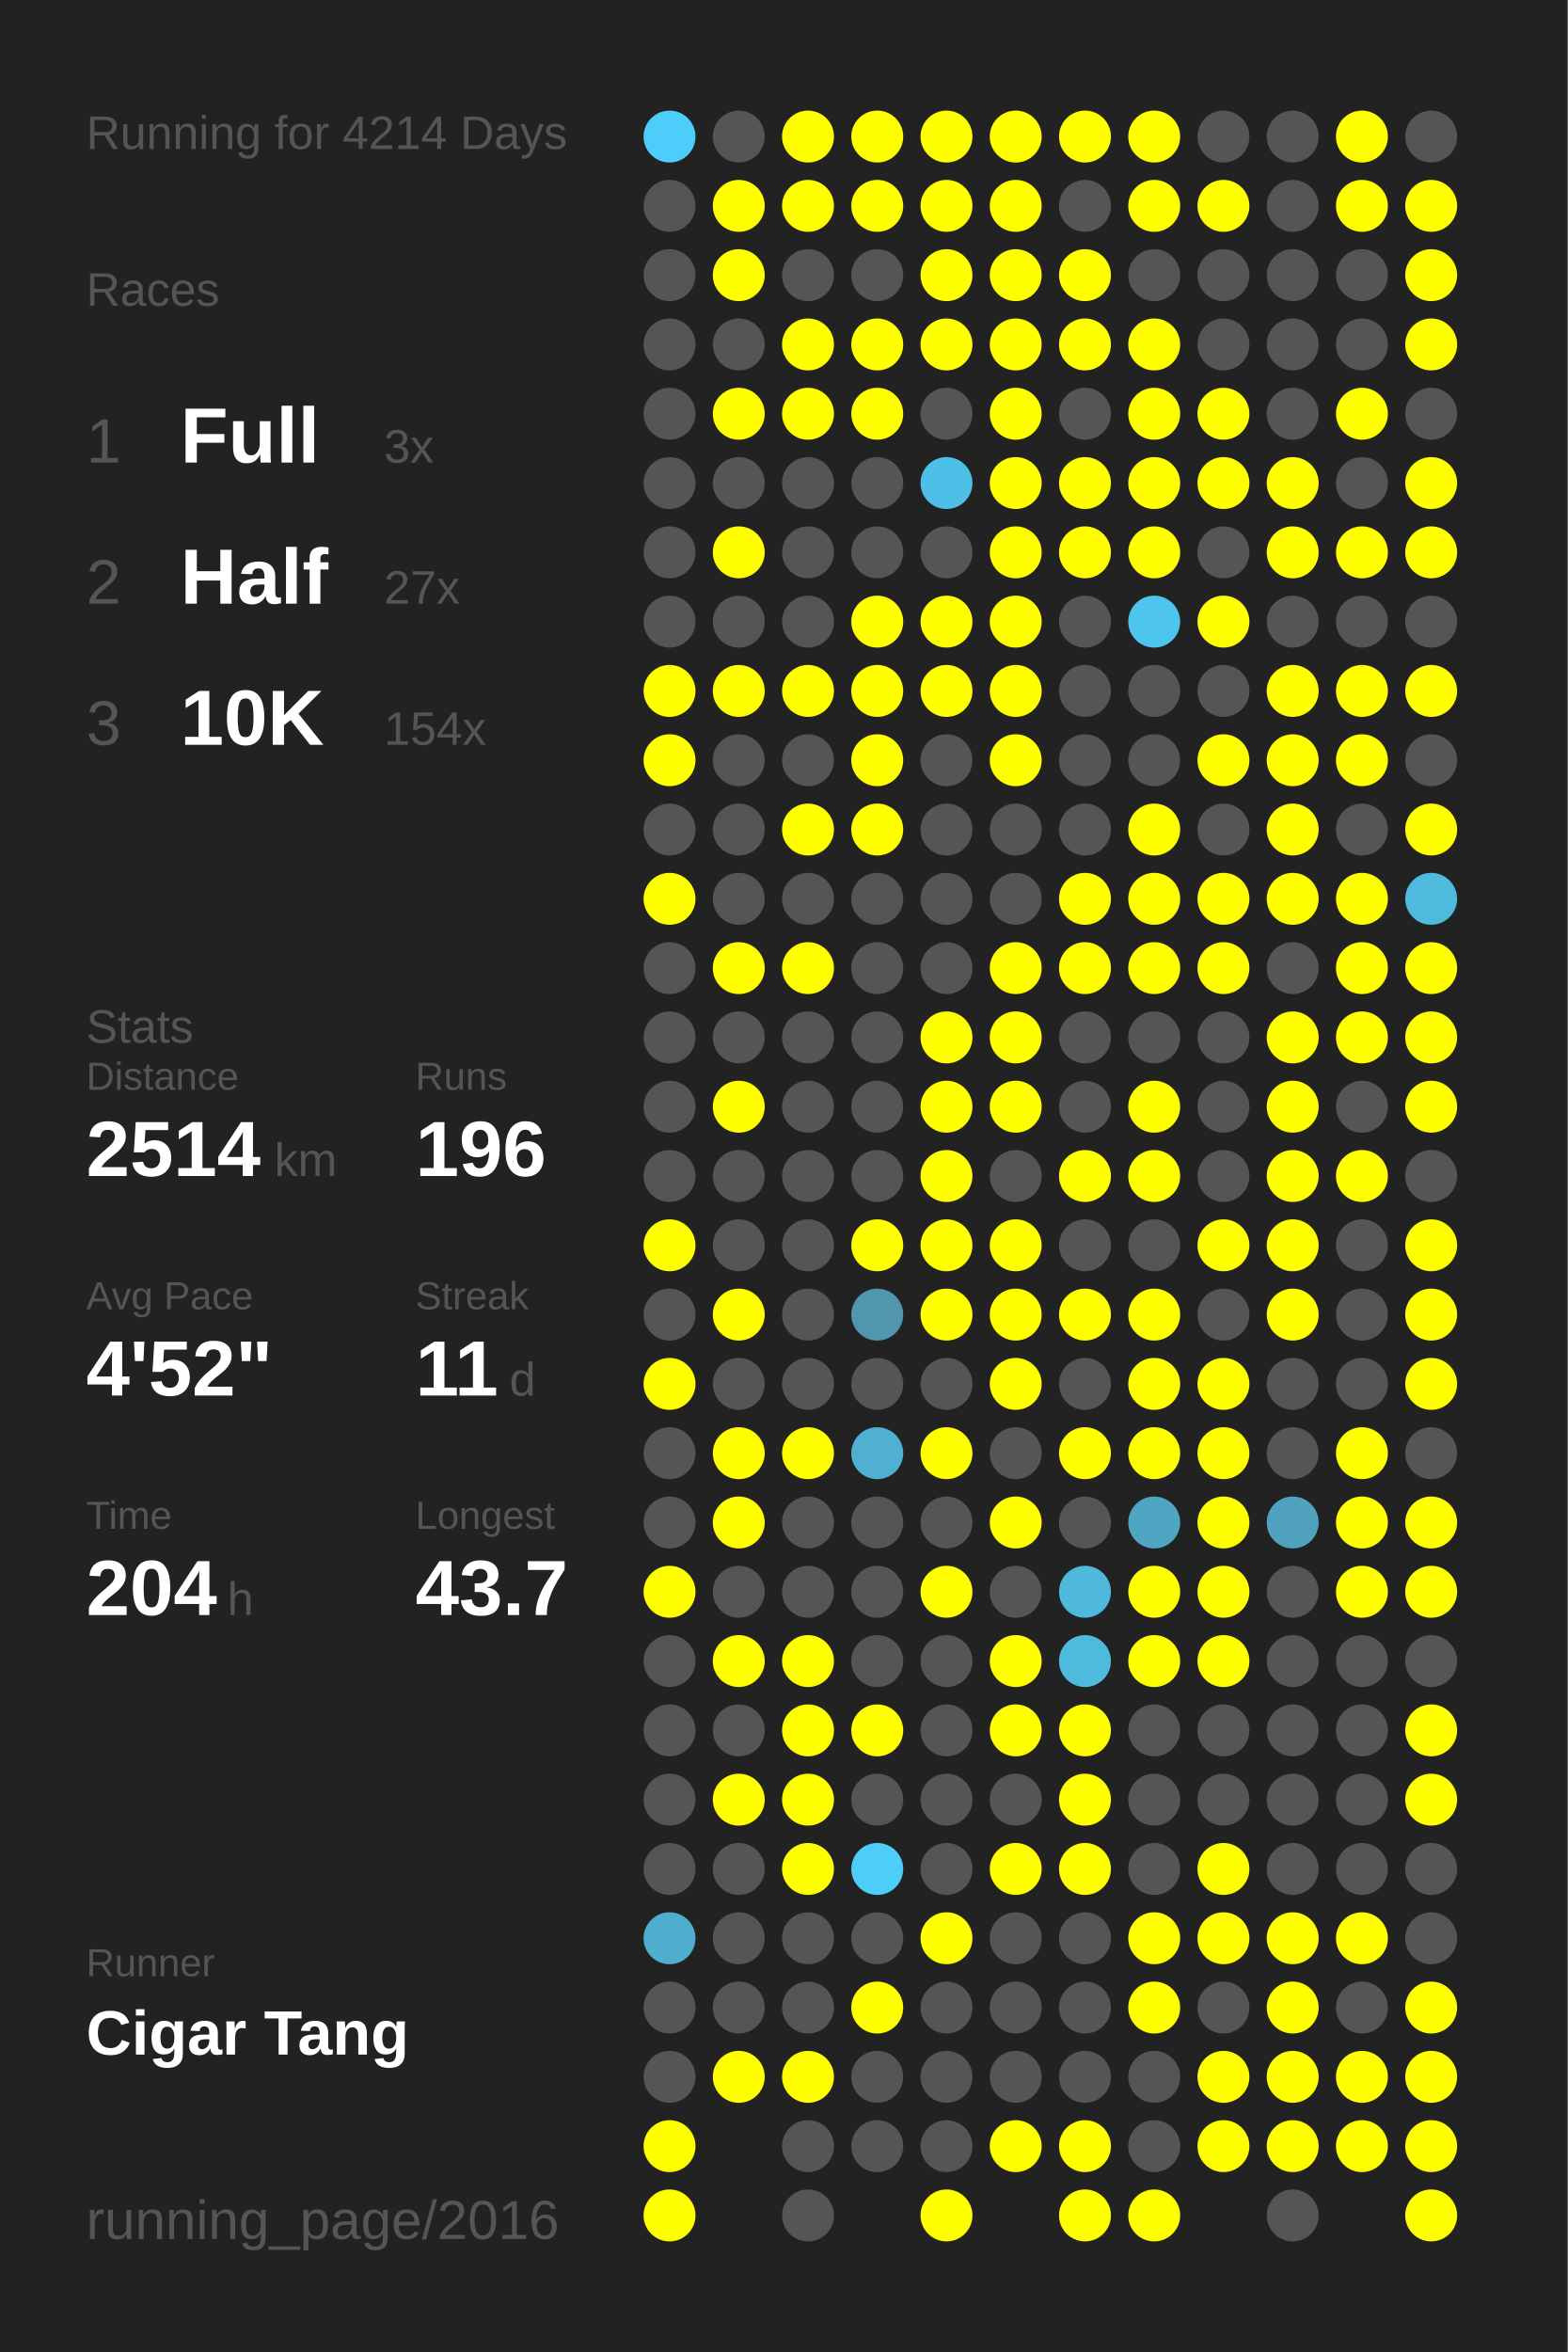
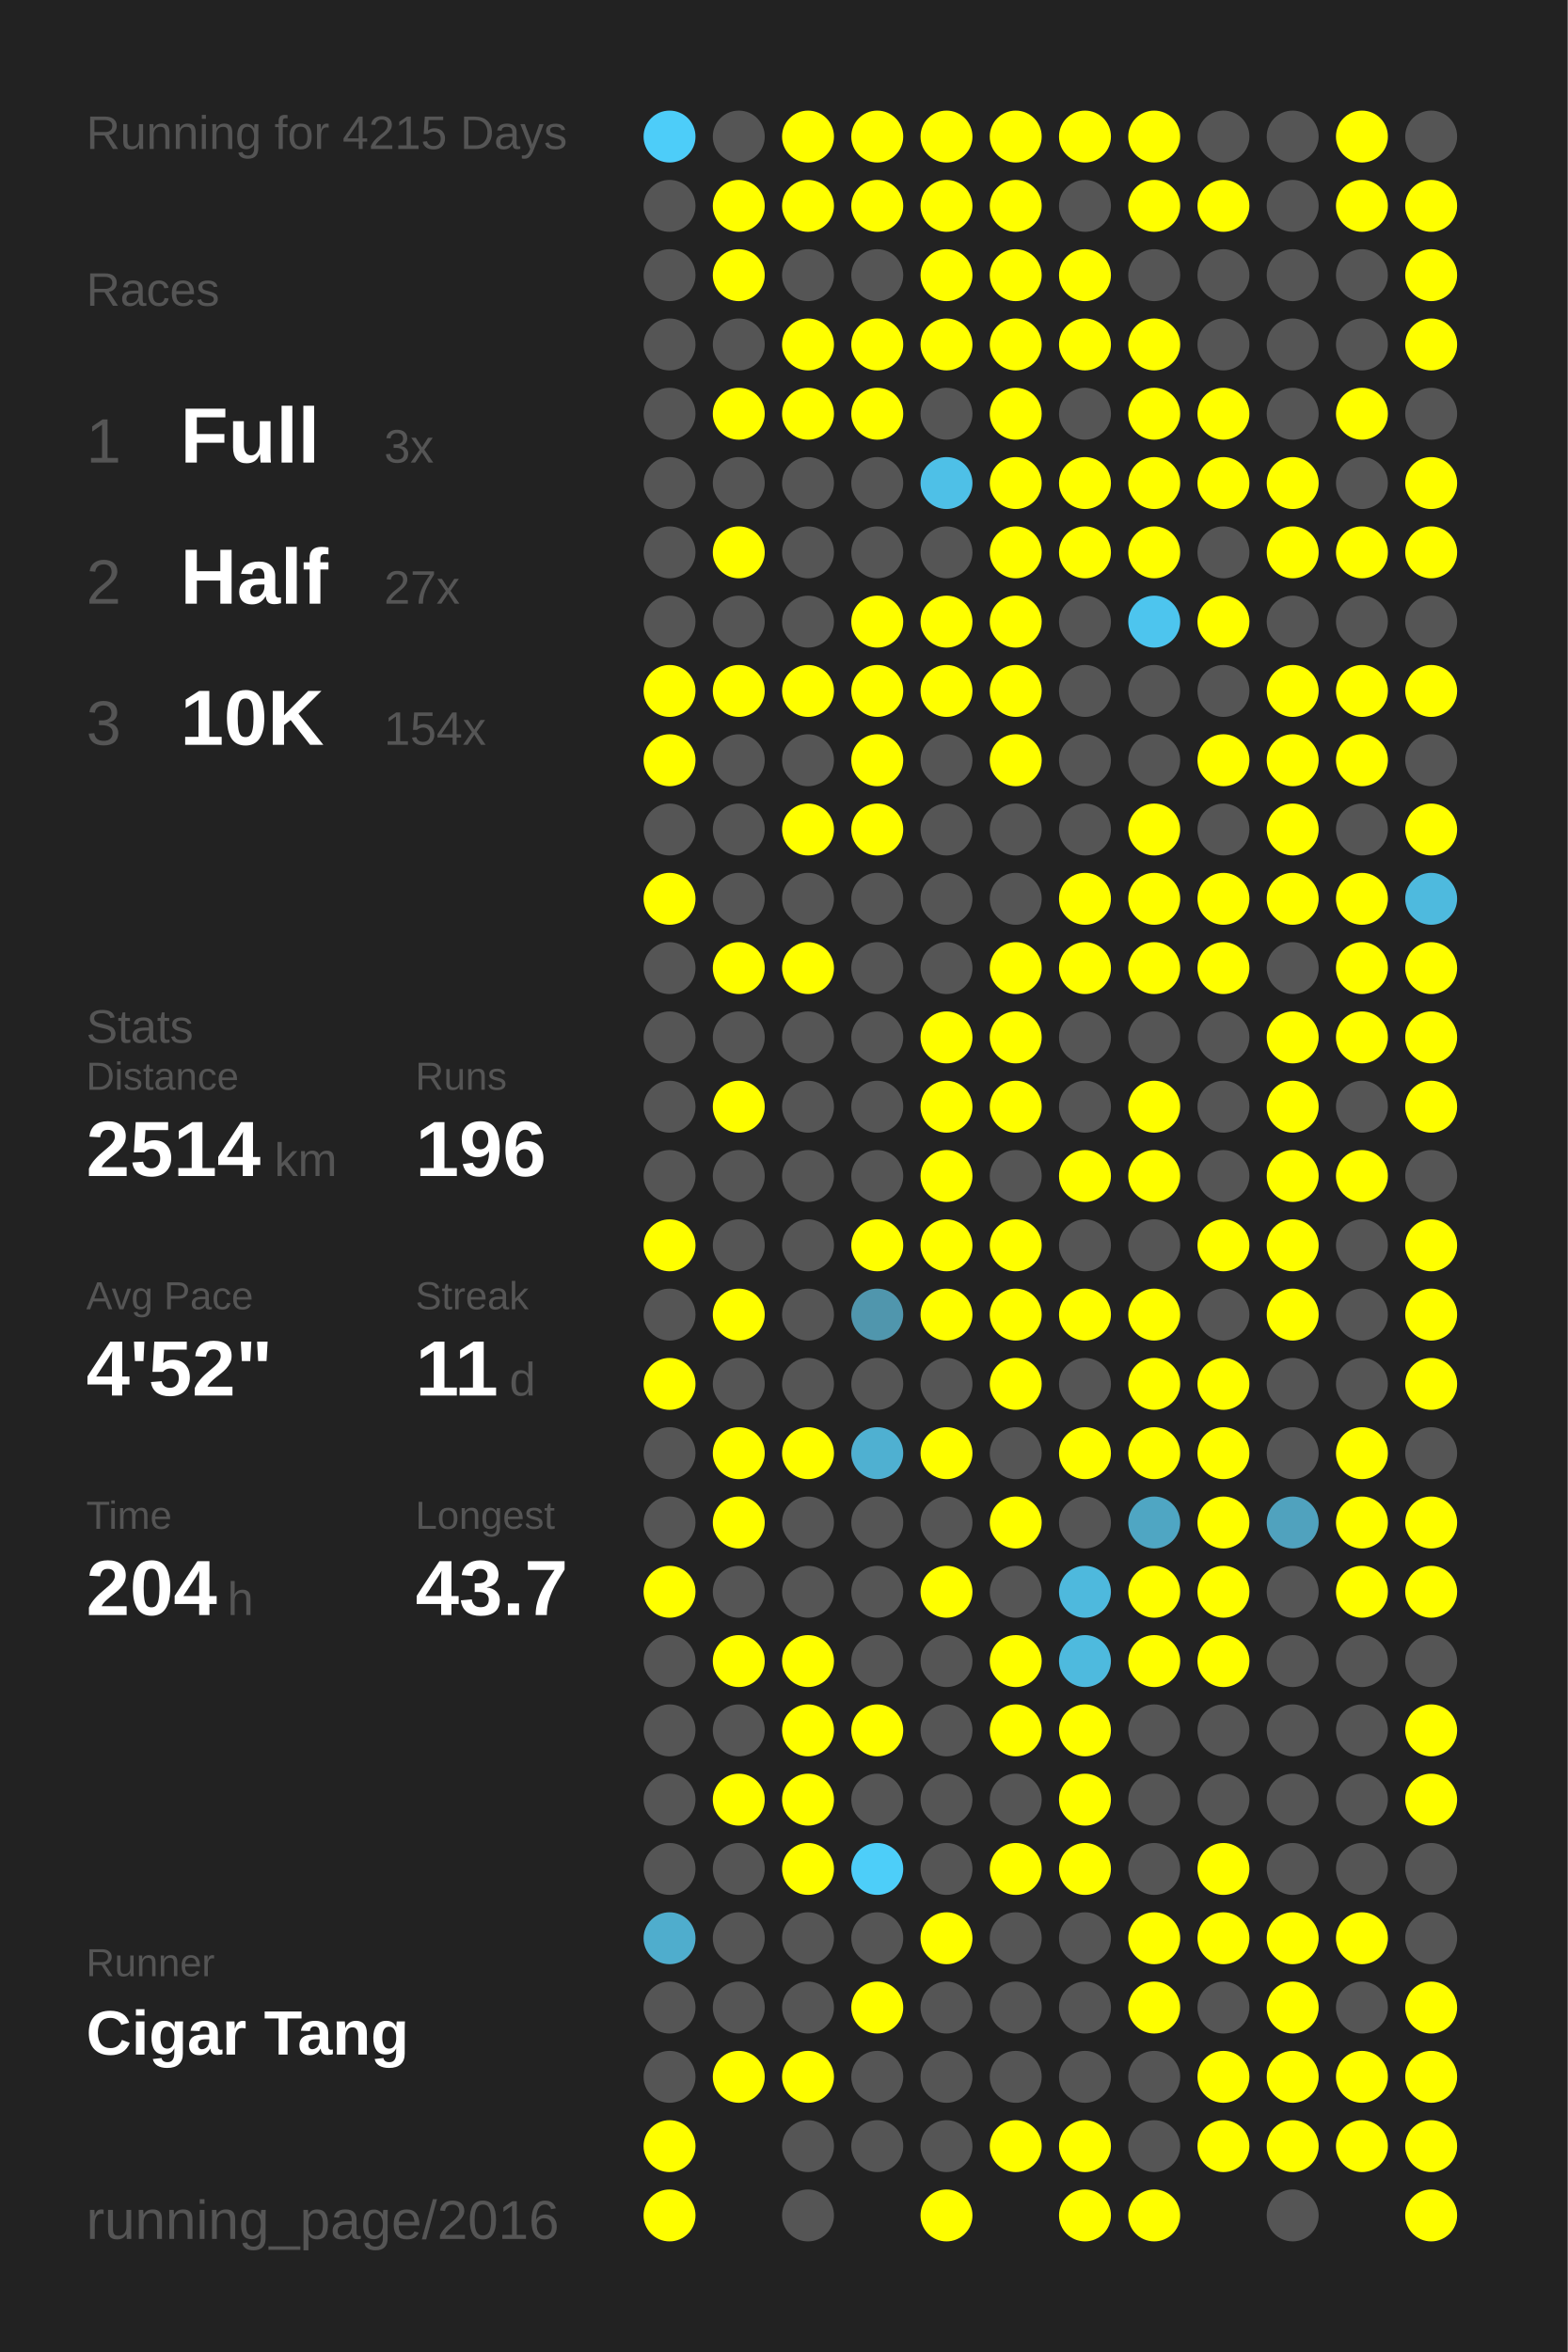
<svg xmlns="http://www.w3.org/2000/svg" baseProfile="full" height="300mm" version="1.1" viewBox="0,0,200,300" width="200mm">
  <defs />
  <rect fill="#222222" height="300" width="200" x="0" y="0" />
-   <text fill="#555555" style="font-size:6px; font-family:Arial;" x="11" y="19">Running for 4214 Days</text>
+   <text fill="#555555" style="font-size:6px; font-family:Arial;" x="11" y="19">Running for 4215 Days</text>
  <text fill="#555555" style="font-size:6px; font-family:Arial;" x="11" y="39">Races</text>
  <text fill="#555555" style="font-size:8px; font-family:Arial;" x="11" y="59">1</text>
  <text fill="#FFFFFF" style="font-size:10px; font-family:Arial; font-weight:bold;" x="23" y="59">Full</text>
  <text fill="#555555" style="font-size:6px; font-family:Arial;" x="49" y="59">3x</text>
  <text fill="#555555" style="font-size:8px; font-family:Arial;" x="11" y="77">2</text>
  <text fill="#FFFFFF" style="font-size:10px; font-family:Arial; font-weight:bold;" x="23" y="77">Half</text>
  <text fill="#555555" style="font-size:6px; font-family:Arial;" x="49" y="77">27x</text>
  <text fill="#555555" style="font-size:8px; font-family:Arial;" x="11" y="95">3</text>
  <text fill="#FFFFFF" style="font-size:10px; font-family:Arial; font-weight:bold;" x="23" y="95">10K</text>
  <text fill="#555555" style="font-size:6px; font-family:Arial;" x="49" y="95">154x</text>
  <text fill="#555555" style="font-size:6px; font-family:Arial;" x="11" y="133">Stats</text>
  <text fill="#555555" style="font-size:5px; font-family:Arial;" x="11" y="139">Distance</text>
  <text fill="#FFFFFF" style="font-size:10px; font-family:Arial; font-weight:bold;" x="11" y="150">2514</text>
  <text fill="#555555" style="font-size:6px; font-family:Arial;" x="35" y="150">km</text>
  <text fill="#555555" style="font-size:5px; font-family:Arial;" x="53" y="139">Runs</text>
  <text fill="#FFFFFF" style="font-size:10px; font-family:Arial; font-weight:bold;" x="53" y="150">196</text>
  <text fill="#555555" style="font-size:5px; font-family:Arial;" x="11" y="167">Avg Pace</text>
  <text fill="#FFFFFF" style="font-size:10px; font-family:Arial; font-weight:bold;" x="11" y="178">4'52"</text>
  <text fill="#555555" style="font-size:5px; font-family:Arial;" x="53" y="167">Streak</text>
  <text fill="#FFFFFF" style="font-size:10px; font-family:Arial; font-weight:bold;" x="53" y="178">11</text>
  <text fill="#555555" style="font-size:6px; font-family:Arial;" x="65" y="178">d</text>
  <text fill="#555555" style="font-size:5px; font-family:Arial;" x="11" y="195">Time</text>
  <text fill="#FFFFFF" style="font-size:10px; font-family:Arial; font-weight:bold;" x="11" y="206">204</text>
  <text fill="#555555" style="font-size:6px; font-family:Arial;" x="29" y="206">h</text>
  <text fill="#555555" style="font-size:5px; font-family:Arial;" x="53" y="195">Longest</text>
  <text fill="#FFFFFF" style="font-size:10px; font-family:Arial; font-weight:bold;" x="53" y="206">43.7</text>
  <text fill="#555555" style="font-size:5px; font-family:Arial;" x="11" y="252.065">Runner</text>
  <text fill="#FFFFFF" style="font-size:8px; font-family:Arial; font-weight:bold;" x="11" y="262.065">Cigar Tang</text>
  <text fill="#555555" style="font-size:7px; font-family:Arial;" x="11" y="285.581">running_page/2016</text>
  <circle cx="85.417" cy="17.419" fill="#4dcdf9" r="3.312" />
  <circle cx="85.417" cy="26.258" fill="#555555" r="3.312" />
  <circle cx="85.417" cy="35.097" fill="#555555" r="3.312" />
  <circle cx="85.417" cy="43.935" fill="#555555" r="3.312" />
  <circle cx="85.417" cy="52.774" fill="#555555" r="3.312" />
  <circle cx="85.417" cy="61.613" fill="#555555" r="3.312" />
  <circle cx="85.417" cy="70.452" fill="#555555" r="3.312" />
  <circle cx="85.417" cy="79.29" fill="#555555" r="3.312" />
  <circle cx="85.417" cy="88.129" fill="#FFFF00" r="3.312" />
  <circle cx="85.417" cy="96.968" fill="#FFFF00" r="3.312" />
  <circle cx="85.417" cy="105.806" fill="#555555" r="3.312" />
  <circle cx="85.417" cy="114.645" fill="#FFFF00" r="3.312" />
  <circle cx="85.417" cy="123.484" fill="#555555" r="3.312" />
  <circle cx="85.417" cy="132.323" fill="#555555" r="3.312" />
  <circle cx="85.417" cy="141.161" fill="#555555" r="3.312" />
  <circle cx="85.417" cy="150" fill="#555555" r="3.312" />
  <circle cx="85.417" cy="158.839" fill="#FFFF00" r="3.312" />
  <circle cx="85.417" cy="167.677" fill="#555555" r="3.312" />
  <circle cx="85.417" cy="176.516" fill="#FFFF00" r="3.312" />
  <circle cx="85.417" cy="185.355" fill="#555555" r="3.312" />
  <circle cx="85.417" cy="194.194" fill="#555555" r="3.312" />
  <circle cx="85.417" cy="203.032" fill="#FFFF00" r="3.312" />
  <circle cx="85.417" cy="211.871" fill="#555555" r="3.312" />
  <circle cx="85.417" cy="220.71" fill="#555555" r="3.312" />
  <circle cx="85.417" cy="229.548" fill="#555555" r="3.312" />
  <circle cx="85.417" cy="238.387" fill="#555555" r="3.312" />
  <circle cx="85.417" cy="247.226" fill="#4fadcd" r="3.312" />
  <circle cx="85.417" cy="256.065" fill="#555555" r="3.312" />
  <circle cx="85.417" cy="264.903" fill="#555555" r="3.312" />
  <circle cx="85.417" cy="273.742" fill="#FFFF00" r="3.312" />
  <circle cx="85.417" cy="282.581" fill="#FFFF00" r="3.312" />
  <circle cx="94.25" cy="17.419" fill="#555555" r="3.312" />
  <circle cx="94.25" cy="26.258" fill="#FFFF00" r="3.312" />
  <circle cx="94.25" cy="35.097" fill="#FFFF00" r="3.312" />
  <circle cx="94.25" cy="43.935" fill="#555555" r="3.312" />
  <circle cx="94.25" cy="52.774" fill="#FFFF00" r="3.312" />
  <circle cx="94.25" cy="61.613" fill="#555555" r="3.312" />
  <circle cx="94.25" cy="70.452" fill="#FFFF00" r="3.312" />
  <circle cx="94.25" cy="79.29" fill="#555555" r="3.312" />
  <circle cx="94.25" cy="88.129" fill="#FFFF00" r="3.312" />
  <circle cx="94.25" cy="96.968" fill="#555555" r="3.312" />
  <circle cx="94.25" cy="105.806" fill="#555555" r="3.312" />
  <circle cx="94.25" cy="114.645" fill="#555555" r="3.312" />
  <circle cx="94.25" cy="123.484" fill="#FFFF00" r="3.312" />
  <circle cx="94.25" cy="132.323" fill="#555555" r="3.312" />
  <circle cx="94.25" cy="141.161" fill="#FFFF00" r="3.312" />
  <circle cx="94.25" cy="150" fill="#555555" r="3.312" />
  <circle cx="94.25" cy="158.839" fill="#555555" r="3.312" />
  <circle cx="94.25" cy="167.677" fill="#FFFF00" r="3.312" />
  <circle cx="94.25" cy="176.516" fill="#555555" r="3.312" />
  <circle cx="94.25" cy="185.355" fill="#FFFF00" r="3.312" />
  <circle cx="94.25" cy="194.194" fill="#FFFF00" r="3.312" />
  <circle cx="94.25" cy="203.032" fill="#555555" r="3.312" />
  <circle cx="94.25" cy="211.871" fill="#FFFF00" r="3.312" />
  <circle cx="94.25" cy="220.71" fill="#555555" r="3.312" />
  <circle cx="94.25" cy="229.548" fill="#FFFF00" r="3.312" />
  <circle cx="94.25" cy="238.387" fill="#555555" r="3.312" />
  <circle cx="94.25" cy="247.226" fill="#555555" r="3.312" />
  <circle cx="94.25" cy="256.065" fill="#555555" r="3.312" />
  <circle cx="94.25" cy="264.903" fill="#FFFF00" r="3.312" />
  <circle cx="103.083" cy="17.419" fill="#FFFF00" r="3.312" />
  <circle cx="103.083" cy="26.258" fill="#FFFF00" r="3.312" />
  <circle cx="103.083" cy="35.097" fill="#555555" r="3.312" />
  <circle cx="103.083" cy="43.935" fill="#FFFF00" r="3.312" />
  <circle cx="103.083" cy="52.774" fill="#FFFF00" r="3.312" />
  <circle cx="103.083" cy="61.613" fill="#555555" r="3.312" />
  <circle cx="103.083" cy="70.452" fill="#555555" r="3.312" />
  <circle cx="103.083" cy="79.29" fill="#555555" r="3.312" />
  <circle cx="103.083" cy="88.129" fill="#FFFF00" r="3.312" />
  <circle cx="103.083" cy="96.968" fill="#555555" r="3.312" />
  <circle cx="103.083" cy="105.806" fill="#FFFF00" r="3.312" />
  <circle cx="103.083" cy="114.645" fill="#555555" r="3.312" />
  <circle cx="103.083" cy="123.484" fill="#FFFF00" r="3.312" />
  <circle cx="103.083" cy="132.323" fill="#555555" r="3.312" />
  <circle cx="103.083" cy="141.161" fill="#555555" r="3.312" />
  <circle cx="103.083" cy="150" fill="#555555" r="3.312" />
  <circle cx="103.083" cy="158.839" fill="#555555" r="3.312" />
  <circle cx="103.083" cy="167.677" fill="#555555" r="3.312" />
  <circle cx="103.083" cy="176.516" fill="#555555" r="3.312" />
  <circle cx="103.083" cy="185.355" fill="#FFFF00" r="3.312" />
  <circle cx="103.083" cy="194.194" fill="#555555" r="3.312" />
  <circle cx="103.083" cy="203.032" fill="#555555" r="3.312" />
  <circle cx="103.083" cy="211.871" fill="#FFFF00" r="3.312" />
  <circle cx="103.083" cy="220.71" fill="#FFFF00" r="3.312" />
  <circle cx="103.083" cy="229.548" fill="#FFFF00" r="3.312" />
  <circle cx="103.083" cy="238.387" fill="#FFFF00" r="3.312" />
  <circle cx="103.083" cy="247.226" fill="#555555" r="3.312" />
  <circle cx="103.083" cy="256.065" fill="#555555" r="3.312" />
  <circle cx="103.083" cy="264.903" fill="#FFFF00" r="3.312" />
  <circle cx="103.083" cy="273.742" fill="#555555" r="3.312" />
  <circle cx="103.083" cy="282.581" fill="#555555" r="3.312" />
  <circle cx="111.917" cy="17.419" fill="#FFFF00" r="3.312" />
  <circle cx="111.917" cy="26.258" fill="#FFFF00" r="3.312" />
  <circle cx="111.917" cy="35.097" fill="#555555" r="3.312" />
  <circle cx="111.917" cy="43.935" fill="#FFFF00" r="3.312" />
  <circle cx="111.917" cy="52.774" fill="#FFFF00" r="3.312" />
  <circle cx="111.917" cy="61.613" fill="#555555" r="3.312" />
  <circle cx="111.917" cy="70.452" fill="#555555" r="3.312" />
  <circle cx="111.917" cy="79.29" fill="#FFFF00" r="3.312" />
  <circle cx="111.917" cy="88.129" fill="#FFFF00" r="3.312" />
  <circle cx="111.917" cy="96.968" fill="#FFFF00" r="3.312" />
  <circle cx="111.917" cy="105.806" fill="#FFFF00" r="3.312" />
  <circle cx="111.917" cy="114.645" fill="#555555" r="3.312" />
  <circle cx="111.917" cy="123.484" fill="#555555" r="3.312" />
  <circle cx="111.917" cy="132.323" fill="#555555" r="3.312" />
  <circle cx="111.917" cy="141.161" fill="#555555" r="3.312" />
  <circle cx="111.917" cy="150" fill="#555555" r="3.312" />
  <circle cx="111.917" cy="158.839" fill="#FFFF00" r="3.312" />
  <circle cx="111.917" cy="167.677" fill="#5096ad" r="3.312" />
  <circle cx="111.917" cy="176.516" fill="#555555" r="3.312" />
  <circle cx="111.917" cy="185.355" fill="#4fb0d1" r="3.312" />
  <circle cx="111.917" cy="194.194" fill="#555555" r="3.312" />
  <circle cx="111.917" cy="203.032" fill="#555555" r="3.312" />
  <circle cx="111.917" cy="211.871" fill="#555555" r="3.312" />
  <circle cx="111.917" cy="220.71" fill="#FFFF00" r="3.312" />
  <circle cx="111.917" cy="229.548" fill="#555555" r="3.312" />
  <circle cx="111.917" cy="238.387" fill="#4dcef9" r="3.312" />
  <circle cx="111.917" cy="247.226" fill="#555555" r="3.312" />
  <circle cx="111.917" cy="256.065" fill="#FFFF00" r="3.312" />
  <circle cx="111.917" cy="264.903" fill="#555555" r="3.312" />
  <circle cx="111.917" cy="273.742" fill="#555555" r="3.312" />
  <circle cx="120.75" cy="17.419" fill="#FFFF00" r="3.312" />
  <circle cx="120.75" cy="26.258" fill="#FFFF00" r="3.312" />
  <circle cx="120.75" cy="35.097" fill="#FFFF00" r="3.312" />
  <circle cx="120.75" cy="43.935" fill="#FFFF00" r="3.312" />
  <circle cx="120.75" cy="52.774" fill="#555555" r="3.312" />
  <circle cx="120.75" cy="61.613" fill="#4ec0e7" r="3.312" />
  <circle cx="120.75" cy="70.452" fill="#555555" r="3.312" />
  <circle cx="120.75" cy="79.29" fill="#FFFF00" r="3.312" />
  <circle cx="120.75" cy="88.129" fill="#FFFF00" r="3.312" />
  <circle cx="120.75" cy="96.968" fill="#555555" r="3.312" />
  <circle cx="120.75" cy="105.806" fill="#555555" r="3.312" />
  <circle cx="120.75" cy="114.645" fill="#555555" r="3.312" />
  <circle cx="120.75" cy="123.484" fill="#555555" r="3.312" />
  <circle cx="120.75" cy="132.323" fill="#FFFF00" r="3.312" />
  <circle cx="120.75" cy="141.161" fill="#FFFF00" r="3.312" />
  <circle cx="120.75" cy="150" fill="#FFFF00" r="3.312" />
  <circle cx="120.75" cy="158.839" fill="#FFFF00" r="3.312" />
  <circle cx="120.75" cy="167.677" fill="#FFFF00" r="3.312" />
  <circle cx="120.75" cy="176.516" fill="#555555" r="3.312" />
  <circle cx="120.75" cy="185.355" fill="#FFFF00" r="3.312" />
  <circle cx="120.75" cy="194.194" fill="#555555" r="3.312" />
  <circle cx="120.75" cy="203.032" fill="#FFFF00" r="3.312" />
  <circle cx="120.75" cy="211.871" fill="#555555" r="3.312" />
  <circle cx="120.75" cy="220.71" fill="#555555" r="3.312" />
  <circle cx="120.75" cy="229.548" fill="#555555" r="3.312" />
  <circle cx="120.75" cy="238.387" fill="#555555" r="3.312" />
  <circle cx="120.75" cy="247.226" fill="#FFFF00" r="3.312" />
  <circle cx="120.75" cy="256.065" fill="#555555" r="3.312" />
  <circle cx="120.75" cy="264.903" fill="#555555" r="3.312" />
  <circle cx="120.75" cy="273.742" fill="#555555" r="3.312" />
  <circle cx="120.75" cy="282.581" fill="#FFFF00" r="3.312" />
  <circle cx="129.583" cy="17.419" fill="#FFFF00" r="3.312" />
  <circle cx="129.583" cy="26.258" fill="#FFFF00" r="3.312" />
  <circle cx="129.583" cy="35.097" fill="#FFFF00" r="3.312" />
  <circle cx="129.583" cy="43.935" fill="#FFFF00" r="3.312" />
  <circle cx="129.583" cy="52.774" fill="#FFFF00" r="3.312" />
  <circle cx="129.583" cy="61.613" fill="#FFFF00" r="3.312" />
  <circle cx="129.583" cy="70.452" fill="#FFFF00" r="3.312" />
  <circle cx="129.583" cy="79.29" fill="#FFFF00" r="3.312" />
  <circle cx="129.583" cy="88.129" fill="#FFFF00" r="3.312" />
  <circle cx="129.583" cy="96.968" fill="#FFFF00" r="3.312" />
  <circle cx="129.583" cy="105.806" fill="#555555" r="3.312" />
  <circle cx="129.583" cy="114.645" fill="#555555" r="3.312" />
  <circle cx="129.583" cy="123.484" fill="#FFFF00" r="3.312" />
  <circle cx="129.583" cy="132.323" fill="#FFFF00" r="3.312" />
  <circle cx="129.583" cy="141.161" fill="#FFFF00" r="3.312" />
  <circle cx="129.583" cy="150" fill="#555555" r="3.312" />
  <circle cx="129.583" cy="158.839" fill="#FFFF00" r="3.312" />
  <circle cx="129.583" cy="167.677" fill="#FFFF00" r="3.312" />
  <circle cx="129.583" cy="176.516" fill="#FFFF00" r="3.312" />
  <circle cx="129.583" cy="185.355" fill="#555555" r="3.312" />
  <circle cx="129.583" cy="194.194" fill="#FFFF00" r="3.312" />
  <circle cx="129.583" cy="203.032" fill="#555555" r="3.312" />
  <circle cx="129.583" cy="211.871" fill="#FFFF00" r="3.312" />
  <circle cx="129.583" cy="220.71" fill="#FFFF00" r="3.312" />
  <circle cx="129.583" cy="229.548" fill="#555555" r="3.312" />
  <circle cx="129.583" cy="238.387" fill="#FFFF00" r="3.312" />
  <circle cx="129.583" cy="247.226" fill="#555555" r="3.312" />
  <circle cx="129.583" cy="256.065" fill="#555555" r="3.312" />
  <circle cx="129.583" cy="264.903" fill="#555555" r="3.312" />
  <circle cx="129.583" cy="273.742" fill="#FFFF00" r="3.312" />
  <circle cx="138.417" cy="17.419" fill="#FFFF00" r="3.312" />
  <circle cx="138.417" cy="26.258" fill="#555555" r="3.312" />
  <circle cx="138.417" cy="35.097" fill="#FFFF00" r="3.312" />
  <circle cx="138.417" cy="43.935" fill="#FFFF00" r="3.312" />
  <circle cx="138.417" cy="52.774" fill="#555555" r="3.312" />
  <circle cx="138.417" cy="61.613" fill="#FFFF00" r="3.312" />
  <circle cx="138.417" cy="70.452" fill="#FFFF00" r="3.312" />
  <circle cx="138.417" cy="79.29" fill="#555555" r="3.312" />
  <circle cx="138.417" cy="88.129" fill="#555555" r="3.312" />
  <circle cx="138.417" cy="96.968" fill="#555555" r="3.312" />
  <circle cx="138.417" cy="105.806" fill="#555555" r="3.312" />
  <circle cx="138.417" cy="114.645" fill="#FFFF00" r="3.312" />
  <circle cx="138.417" cy="123.484" fill="#FFFF00" r="3.312" />
  <circle cx="138.417" cy="132.323" fill="#555555" r="3.312" />
  <circle cx="138.417" cy="141.161" fill="#555555" r="3.312" />
  <circle cx="138.417" cy="150" fill="#FFFF00" r="3.312" />
  <circle cx="138.417" cy="158.839" fill="#555555" r="3.312" />
  <circle cx="138.417" cy="167.677" fill="#FFFF00" r="3.312" />
  <circle cx="138.417" cy="176.516" fill="#555555" r="3.312" />
  <circle cx="138.417" cy="185.355" fill="#FFFF00" r="3.312" />
  <circle cx="138.417" cy="194.194" fill="#555555" r="3.312" />
  <circle cx="138.417" cy="203.032" fill="#4eb9dd" r="3.312" />
  <circle cx="138.417" cy="211.871" fill="#4ebade" r="3.312" />
  <circle cx="138.417" cy="220.71" fill="#FFFF00" r="3.312" />
  <circle cx="138.417" cy="229.548" fill="#FFFF00" r="3.312" />
  <circle cx="138.417" cy="238.387" fill="#FFFF00" r="3.312" />
  <circle cx="138.417" cy="247.226" fill="#555555" r="3.312" />
  <circle cx="138.417" cy="256.065" fill="#555555" r="3.312" />
  <circle cx="138.417" cy="264.903" fill="#555555" r="3.312" />
  <circle cx="138.417" cy="273.742" fill="#FFFF00" r="3.312" />
  <circle cx="138.417" cy="282.581" fill="#FFFF00" r="3.312" />
  <circle cx="147.25" cy="17.419" fill="#FFFF00" r="3.312" />
  <circle cx="147.25" cy="26.258" fill="#FFFF00" r="3.312" />
  <circle cx="147.25" cy="35.097" fill="#555555" r="3.312" />
  <circle cx="147.25" cy="43.935" fill="#FFFF00" r="3.312" />
  <circle cx="147.25" cy="52.774" fill="#FFFF00" r="3.312" />
  <circle cx="147.25" cy="61.613" fill="#FFFF00" r="3.312" />
  <circle cx="147.25" cy="70.452" fill="#FFFF00" r="3.312" />
  <circle cx="147.25" cy="79.29" fill="#4dc5ee" r="3.312" />
  <circle cx="147.25" cy="88.129" fill="#555555" r="3.312" />
  <circle cx="147.25" cy="96.968" fill="#555555" r="3.312" />
  <circle cx="147.25" cy="105.806" fill="#FFFF00" r="3.312" />
  <circle cx="147.25" cy="114.645" fill="#FFFF00" r="3.312" />
  <circle cx="147.25" cy="123.484" fill="#FFFF00" r="3.312" />
  <circle cx="147.25" cy="132.323" fill="#555555" r="3.312" />
  <circle cx="147.25" cy="141.161" fill="#FFFF00" r="3.312" />
  <circle cx="147.25" cy="150" fill="#FFFF00" r="3.312" />
  <circle cx="147.25" cy="158.839" fill="#555555" r="3.312" />
  <circle cx="147.25" cy="167.677" fill="#FFFF00" r="3.312" />
  <circle cx="147.25" cy="176.516" fill="#FFFF00" r="3.312" />
  <circle cx="147.25" cy="185.355" fill="#FFFF00" r="3.312" />
  <circle cx="147.25" cy="194.194" fill="#4fa6c3" r="3.312" />
  <circle cx="147.25" cy="203.032" fill="#FFFF00" r="3.312" />
  <circle cx="147.25" cy="211.871" fill="#FFFF00" r="3.312" />
  <circle cx="147.25" cy="220.71" fill="#555555" r="3.312" />
  <circle cx="147.25" cy="229.548" fill="#555555" r="3.312" />
  <circle cx="147.25" cy="238.387" fill="#555555" r="3.312" />
  <circle cx="147.25" cy="247.226" fill="#FFFF00" r="3.312" />
  <circle cx="147.25" cy="256.065" fill="#FFFF00" r="3.312" />
  <circle cx="147.25" cy="264.903" fill="#555555" r="3.312" />
  <circle cx="147.25" cy="273.742" fill="#555555" r="3.312" />
  <circle cx="147.25" cy="282.581" fill="#FFFF00" r="3.312" />
  <circle cx="156.083" cy="17.419" fill="#555555" r="3.312" />
  <circle cx="156.083" cy="26.258" fill="#FFFF00" r="3.312" />
  <circle cx="156.083" cy="35.097" fill="#555555" r="3.312" />
  <circle cx="156.083" cy="43.935" fill="#555555" r="3.312" />
  <circle cx="156.083" cy="52.774" fill="#FFFF00" r="3.312" />
  <circle cx="156.083" cy="61.613" fill="#FFFF00" r="3.312" />
  <circle cx="156.083" cy="70.452" fill="#555555" r="3.312" />
  <circle cx="156.083" cy="79.29" fill="#FFFF00" r="3.312" />
  <circle cx="156.083" cy="88.129" fill="#555555" r="3.312" />
  <circle cx="156.083" cy="96.968" fill="#FFFF00" r="3.312" />
  <circle cx="156.083" cy="105.806" fill="#555555" r="3.312" />
  <circle cx="156.083" cy="114.645" fill="#FFFF00" r="3.312" />
  <circle cx="156.083" cy="123.484" fill="#FFFF00" r="3.312" />
  <circle cx="156.083" cy="132.323" fill="#555555" r="3.312" />
  <circle cx="156.083" cy="141.161" fill="#555555" r="3.312" />
  <circle cx="156.083" cy="150" fill="#555555" r="3.312" />
  <circle cx="156.083" cy="158.839" fill="#FFFF00" r="3.312" />
  <circle cx="156.083" cy="167.677" fill="#555555" r="3.312" />
  <circle cx="156.083" cy="176.516" fill="#FFFF00" r="3.312" />
  <circle cx="156.083" cy="185.355" fill="#FFFF00" r="3.312" />
  <circle cx="156.083" cy="194.194" fill="#FFFF00" r="3.312" />
  <circle cx="156.083" cy="203.032" fill="#FFFF00" r="3.312" />
  <circle cx="156.083" cy="211.871" fill="#FFFF00" r="3.312" />
  <circle cx="156.083" cy="220.71" fill="#555555" r="3.312" />
  <circle cx="156.083" cy="229.548" fill="#555555" r="3.312" />
  <circle cx="156.083" cy="238.387" fill="#FFFF00" r="3.312" />
  <circle cx="156.083" cy="247.226" fill="#FFFF00" r="3.312" />
  <circle cx="156.083" cy="256.065" fill="#555555" r="3.312" />
  <circle cx="156.083" cy="264.903" fill="#FFFF00" r="3.312" />
  <circle cx="156.083" cy="273.742" fill="#FFFF00" r="3.312" />
  <circle cx="164.917" cy="17.419" fill="#555555" r="3.312" />
  <circle cx="164.917" cy="26.258" fill="#555555" r="3.312" />
  <circle cx="164.917" cy="35.097" fill="#555555" r="3.312" />
  <circle cx="164.917" cy="43.935" fill="#555555" r="3.312" />
  <circle cx="164.917" cy="52.774" fill="#555555" r="3.312" />
  <circle cx="164.917" cy="61.613" fill="#FFFF00" r="3.312" />
  <circle cx="164.917" cy="70.452" fill="#FFFF00" r="3.312" />
  <circle cx="164.917" cy="79.29" fill="#555555" r="3.312" />
  <circle cx="164.917" cy="88.129" fill="#FFFF00" r="3.312" />
  <circle cx="164.917" cy="96.968" fill="#FFFF00" r="3.312" />
  <circle cx="164.917" cy="105.806" fill="#FFFF00" r="3.312" />
  <circle cx="164.917" cy="114.645" fill="#FFFF00" r="3.312" />
  <circle cx="164.917" cy="123.484" fill="#555555" r="3.312" />
  <circle cx="164.917" cy="132.323" fill="#FFFF00" r="3.312" />
  <circle cx="164.917" cy="141.161" fill="#FFFF00" r="3.312" />
  <circle cx="164.917" cy="150" fill="#FFFF00" r="3.312" />
  <circle cx="164.917" cy="158.839" fill="#FFFF00" r="3.312" />
  <circle cx="164.917" cy="167.677" fill="#FFFF00" r="3.312" />
  <circle cx="164.917" cy="176.516" fill="#555555" r="3.312" />
  <circle cx="164.917" cy="185.355" fill="#555555" r="3.312" />
  <circle cx="164.917" cy="194.194" fill="#50a2be" r="3.312" />
  <circle cx="164.917" cy="203.032" fill="#555555" r="3.312" />
  <circle cx="164.917" cy="211.871" fill="#555555" r="3.312" />
  <circle cx="164.917" cy="220.71" fill="#555555" r="3.312" />
  <circle cx="164.917" cy="229.548" fill="#555555" r="3.312" />
  <circle cx="164.917" cy="238.387" fill="#555555" r="3.312" />
  <circle cx="164.917" cy="247.226" fill="#FFFF00" r="3.312" />
  <circle cx="164.917" cy="256.065" fill="#FFFF00" r="3.312" />
  <circle cx="164.917" cy="264.903" fill="#FFFF00" r="3.312" />
  <circle cx="164.917" cy="273.742" fill="#FFFF00" r="3.312" />
  <circle cx="164.917" cy="282.581" fill="#555555" r="3.312" />
  <circle cx="173.75" cy="17.419" fill="#FFFF00" r="3.312" />
  <circle cx="173.75" cy="26.258" fill="#FFFF00" r="3.312" />
  <circle cx="173.75" cy="35.097" fill="#555555" r="3.312" />
  <circle cx="173.75" cy="43.935" fill="#555555" r="3.312" />
  <circle cx="173.75" cy="52.774" fill="#FFFF00" r="3.312" />
  <circle cx="173.75" cy="61.613" fill="#555555" r="3.312" />
  <circle cx="173.75" cy="70.452" fill="#FFFF00" r="3.312" />
  <circle cx="173.75" cy="79.29" fill="#555555" r="3.312" />
  <circle cx="173.75" cy="88.129" fill="#FFFF00" r="3.312" />
  <circle cx="173.75" cy="96.968" fill="#FFFF00" r="3.312" />
  <circle cx="173.75" cy="105.806" fill="#555555" r="3.312" />
  <circle cx="173.75" cy="114.645" fill="#FFFF00" r="3.312" />
  <circle cx="173.75" cy="123.484" fill="#FFFF00" r="3.312" />
  <circle cx="173.75" cy="132.323" fill="#FFFF00" r="3.312" />
  <circle cx="173.75" cy="141.161" fill="#555555" r="3.312" />
  <circle cx="173.75" cy="150" fill="#FFFF00" r="3.312" />
  <circle cx="173.75" cy="158.839" fill="#555555" r="3.312" />
  <circle cx="173.75" cy="167.677" fill="#555555" r="3.312" />
  <circle cx="173.75" cy="176.516" fill="#555555" r="3.312" />
  <circle cx="173.75" cy="185.355" fill="#FFFF00" r="3.312" />
  <circle cx="173.75" cy="194.194" fill="#FFFF00" r="3.312" />
  <circle cx="173.75" cy="203.032" fill="#FFFF00" r="3.312" />
  <circle cx="173.75" cy="211.871" fill="#555555" r="3.312" />
  <circle cx="173.75" cy="220.71" fill="#555555" r="3.312" />
  <circle cx="173.75" cy="229.548" fill="#555555" r="3.312" />
  <circle cx="173.75" cy="238.387" fill="#555555" r="3.312" />
  <circle cx="173.75" cy="247.226" fill="#FFFF00" r="3.312" />
  <circle cx="173.75" cy="256.065" fill="#555555" r="3.312" />
  <circle cx="173.75" cy="264.903" fill="#FFFF00" r="3.312" />
  <circle cx="173.75" cy="273.742" fill="#FFFF00" r="3.312" />
  <circle cx="182.583" cy="17.419" fill="#555555" r="3.312" />
  <circle cx="182.583" cy="26.258" fill="#FFFF00" r="3.312" />
  <circle cx="182.583" cy="35.097" fill="#FFFF00" r="3.312" />
  <circle cx="182.583" cy="43.935" fill="#FFFF00" r="3.312" />
  <circle cx="182.583" cy="52.774" fill="#555555" r="3.312" />
  <circle cx="182.583" cy="61.613" fill="#FFFF00" r="3.312" />
  <circle cx="182.583" cy="70.452" fill="#FFFF00" r="3.312" />
  <circle cx="182.583" cy="79.29" fill="#555555" r="3.312" />
  <circle cx="182.583" cy="88.129" fill="#FFFF00" r="3.312" />
  <circle cx="182.583" cy="96.968" fill="#555555" r="3.312" />
  <circle cx="182.583" cy="105.806" fill="#FFFF00" r="3.312" />
  <circle cx="182.583" cy="114.645" fill="#4ebade" r="3.312" />
  <circle cx="182.583" cy="123.484" fill="#FFFF00" r="3.312" />
  <circle cx="182.583" cy="132.323" fill="#FFFF00" r="3.312" />
  <circle cx="182.583" cy="141.161" fill="#FFFF00" r="3.312" />
  <circle cx="182.583" cy="150" fill="#555555" r="3.312" />
  <circle cx="182.583" cy="158.839" fill="#FFFF00" r="3.312" />
  <circle cx="182.583" cy="167.677" fill="#FFFF00" r="3.312" />
  <circle cx="182.583" cy="176.516" fill="#FFFF00" r="3.312" />
  <circle cx="182.583" cy="185.355" fill="#555555" r="3.312" />
  <circle cx="182.583" cy="194.194" fill="#FFFF00" r="3.312" />
  <circle cx="182.583" cy="203.032" fill="#FFFF00" r="3.312" />
  <circle cx="182.583" cy="211.871" fill="#555555" r="3.312" />
  <circle cx="182.583" cy="220.71" fill="#FFFF00" r="3.312" />
  <circle cx="182.583" cy="229.548" fill="#FFFF00" r="3.312" />
  <circle cx="182.583" cy="238.387" fill="#555555" r="3.312" />
  <circle cx="182.583" cy="247.226" fill="#555555" r="3.312" />
  <circle cx="182.583" cy="256.065" fill="#FFFF00" r="3.312" />
  <circle cx="182.583" cy="264.903" fill="#FFFF00" r="3.312" />
  <circle cx="182.583" cy="273.742" fill="#FFFF00" r="3.312" />
  <circle cx="182.583" cy="282.581" fill="#FFFF00" r="3.312" />
</svg>
